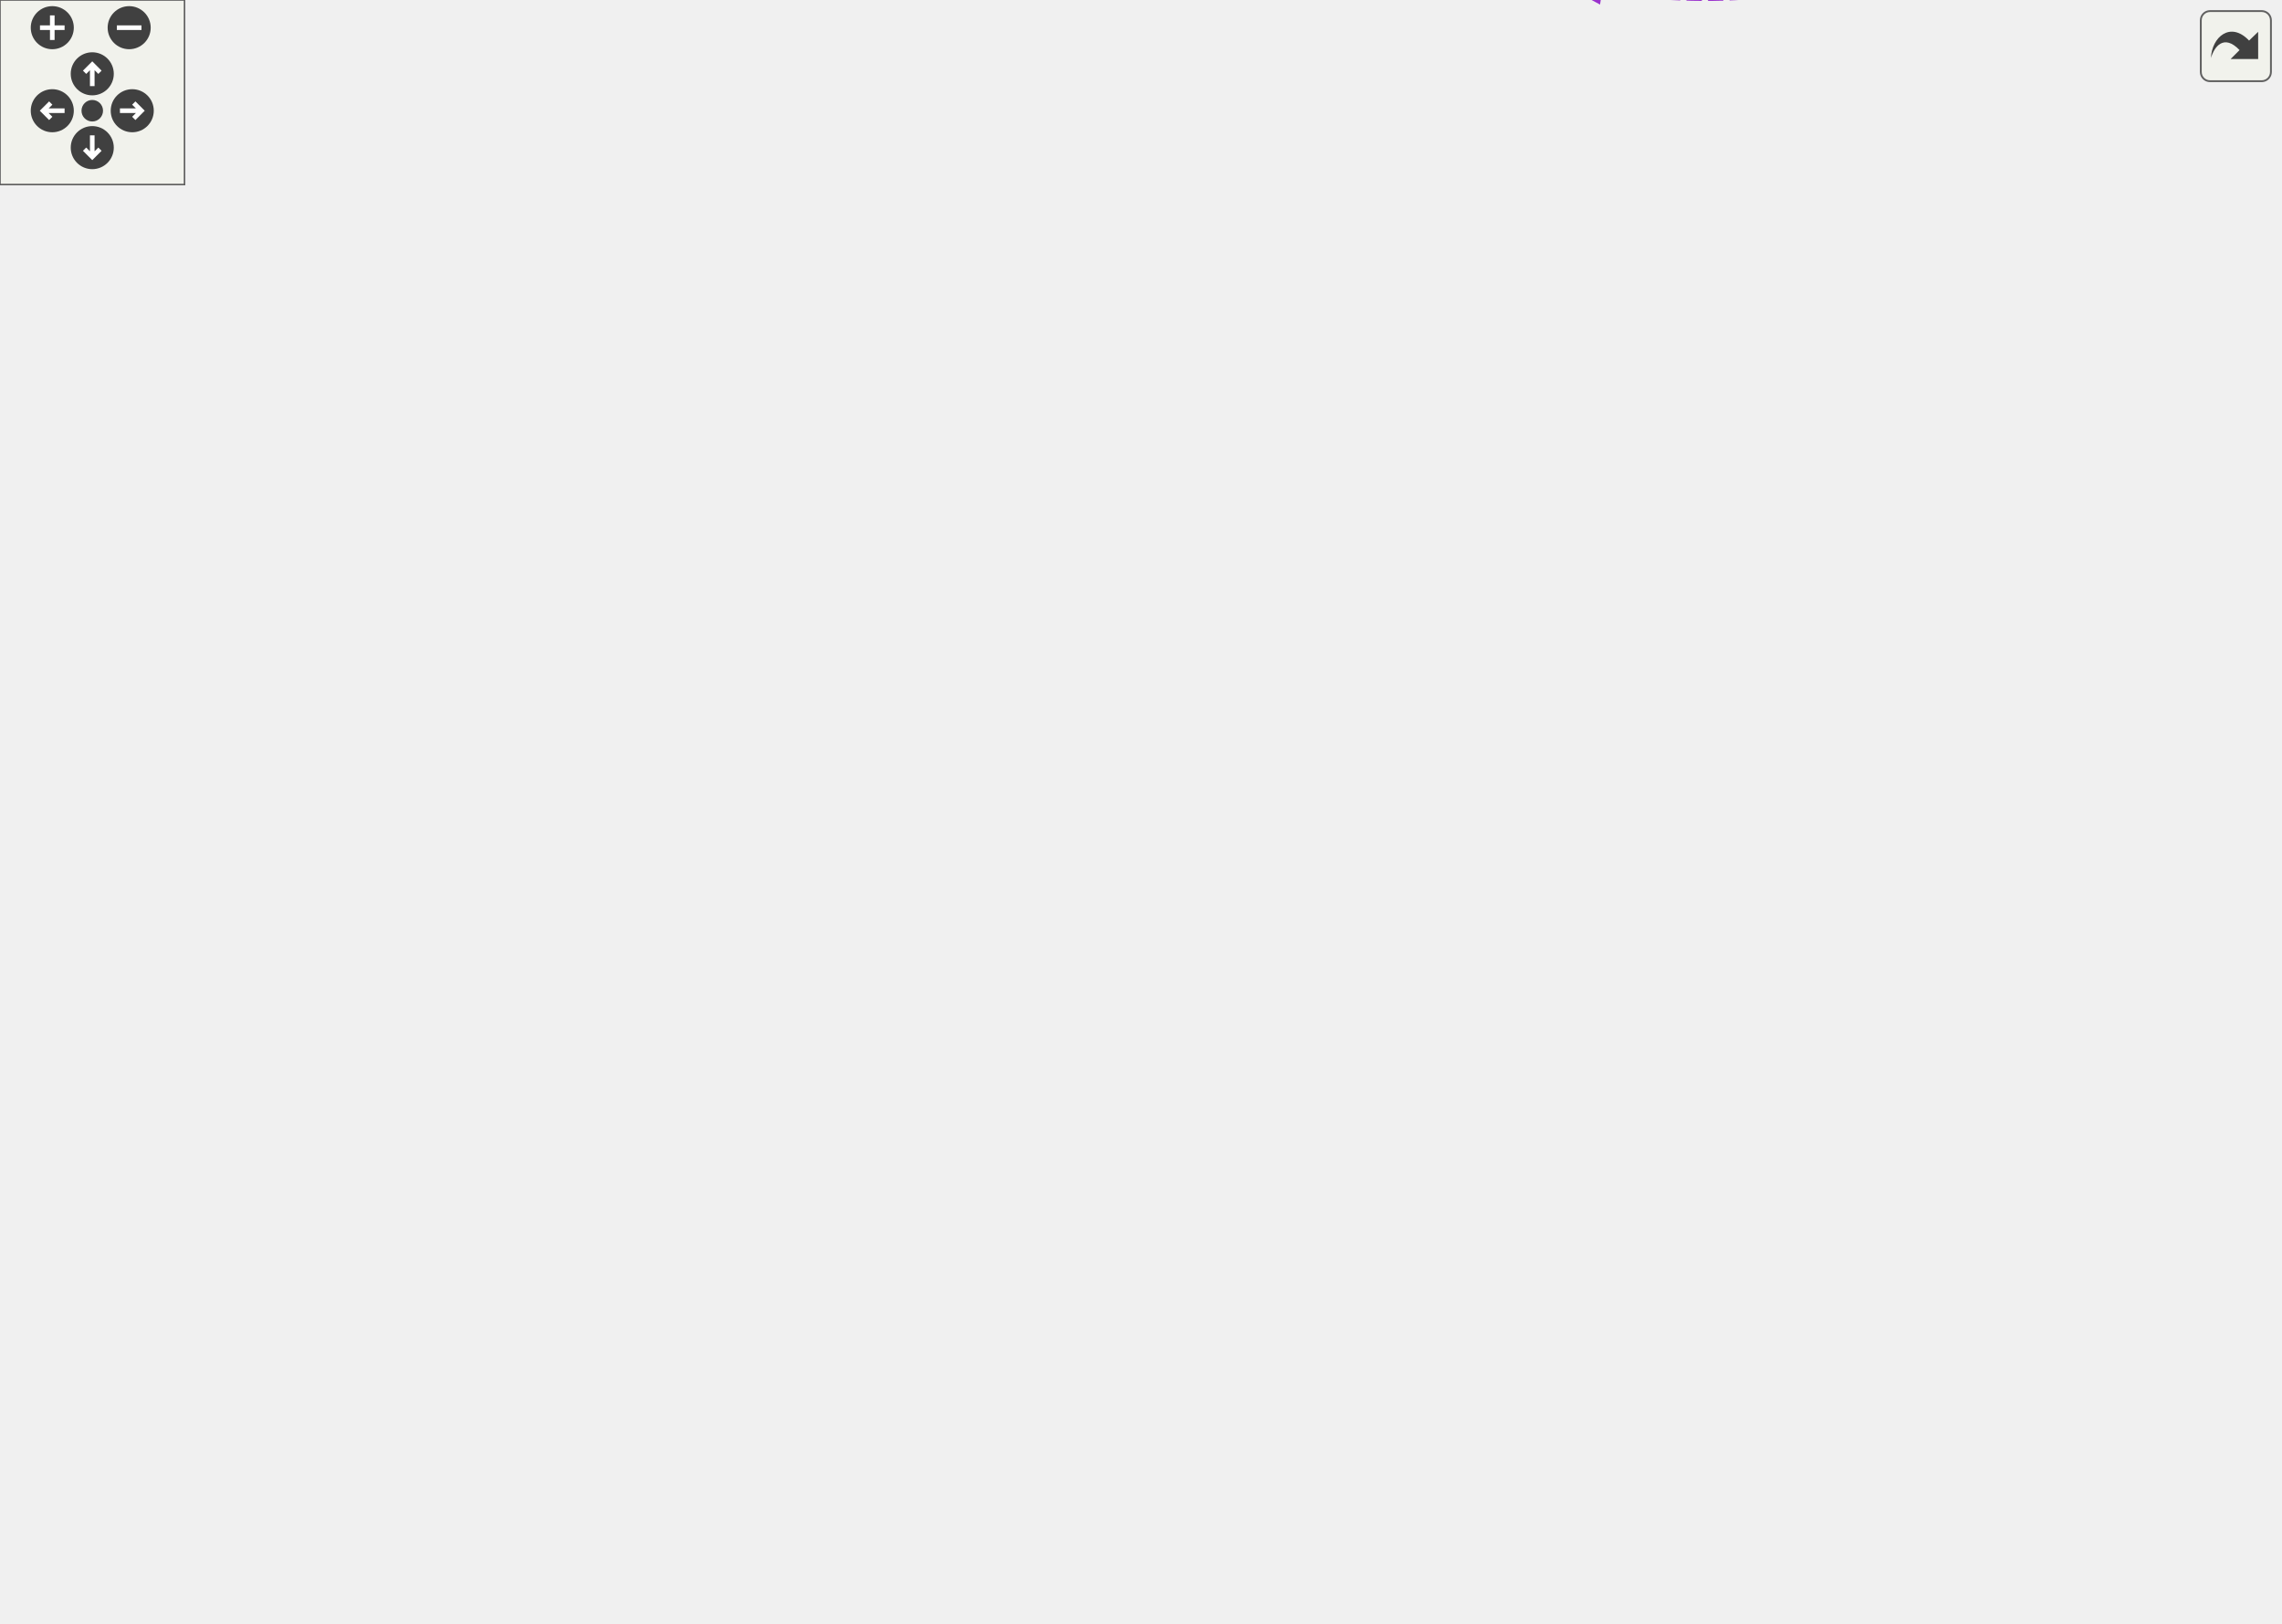
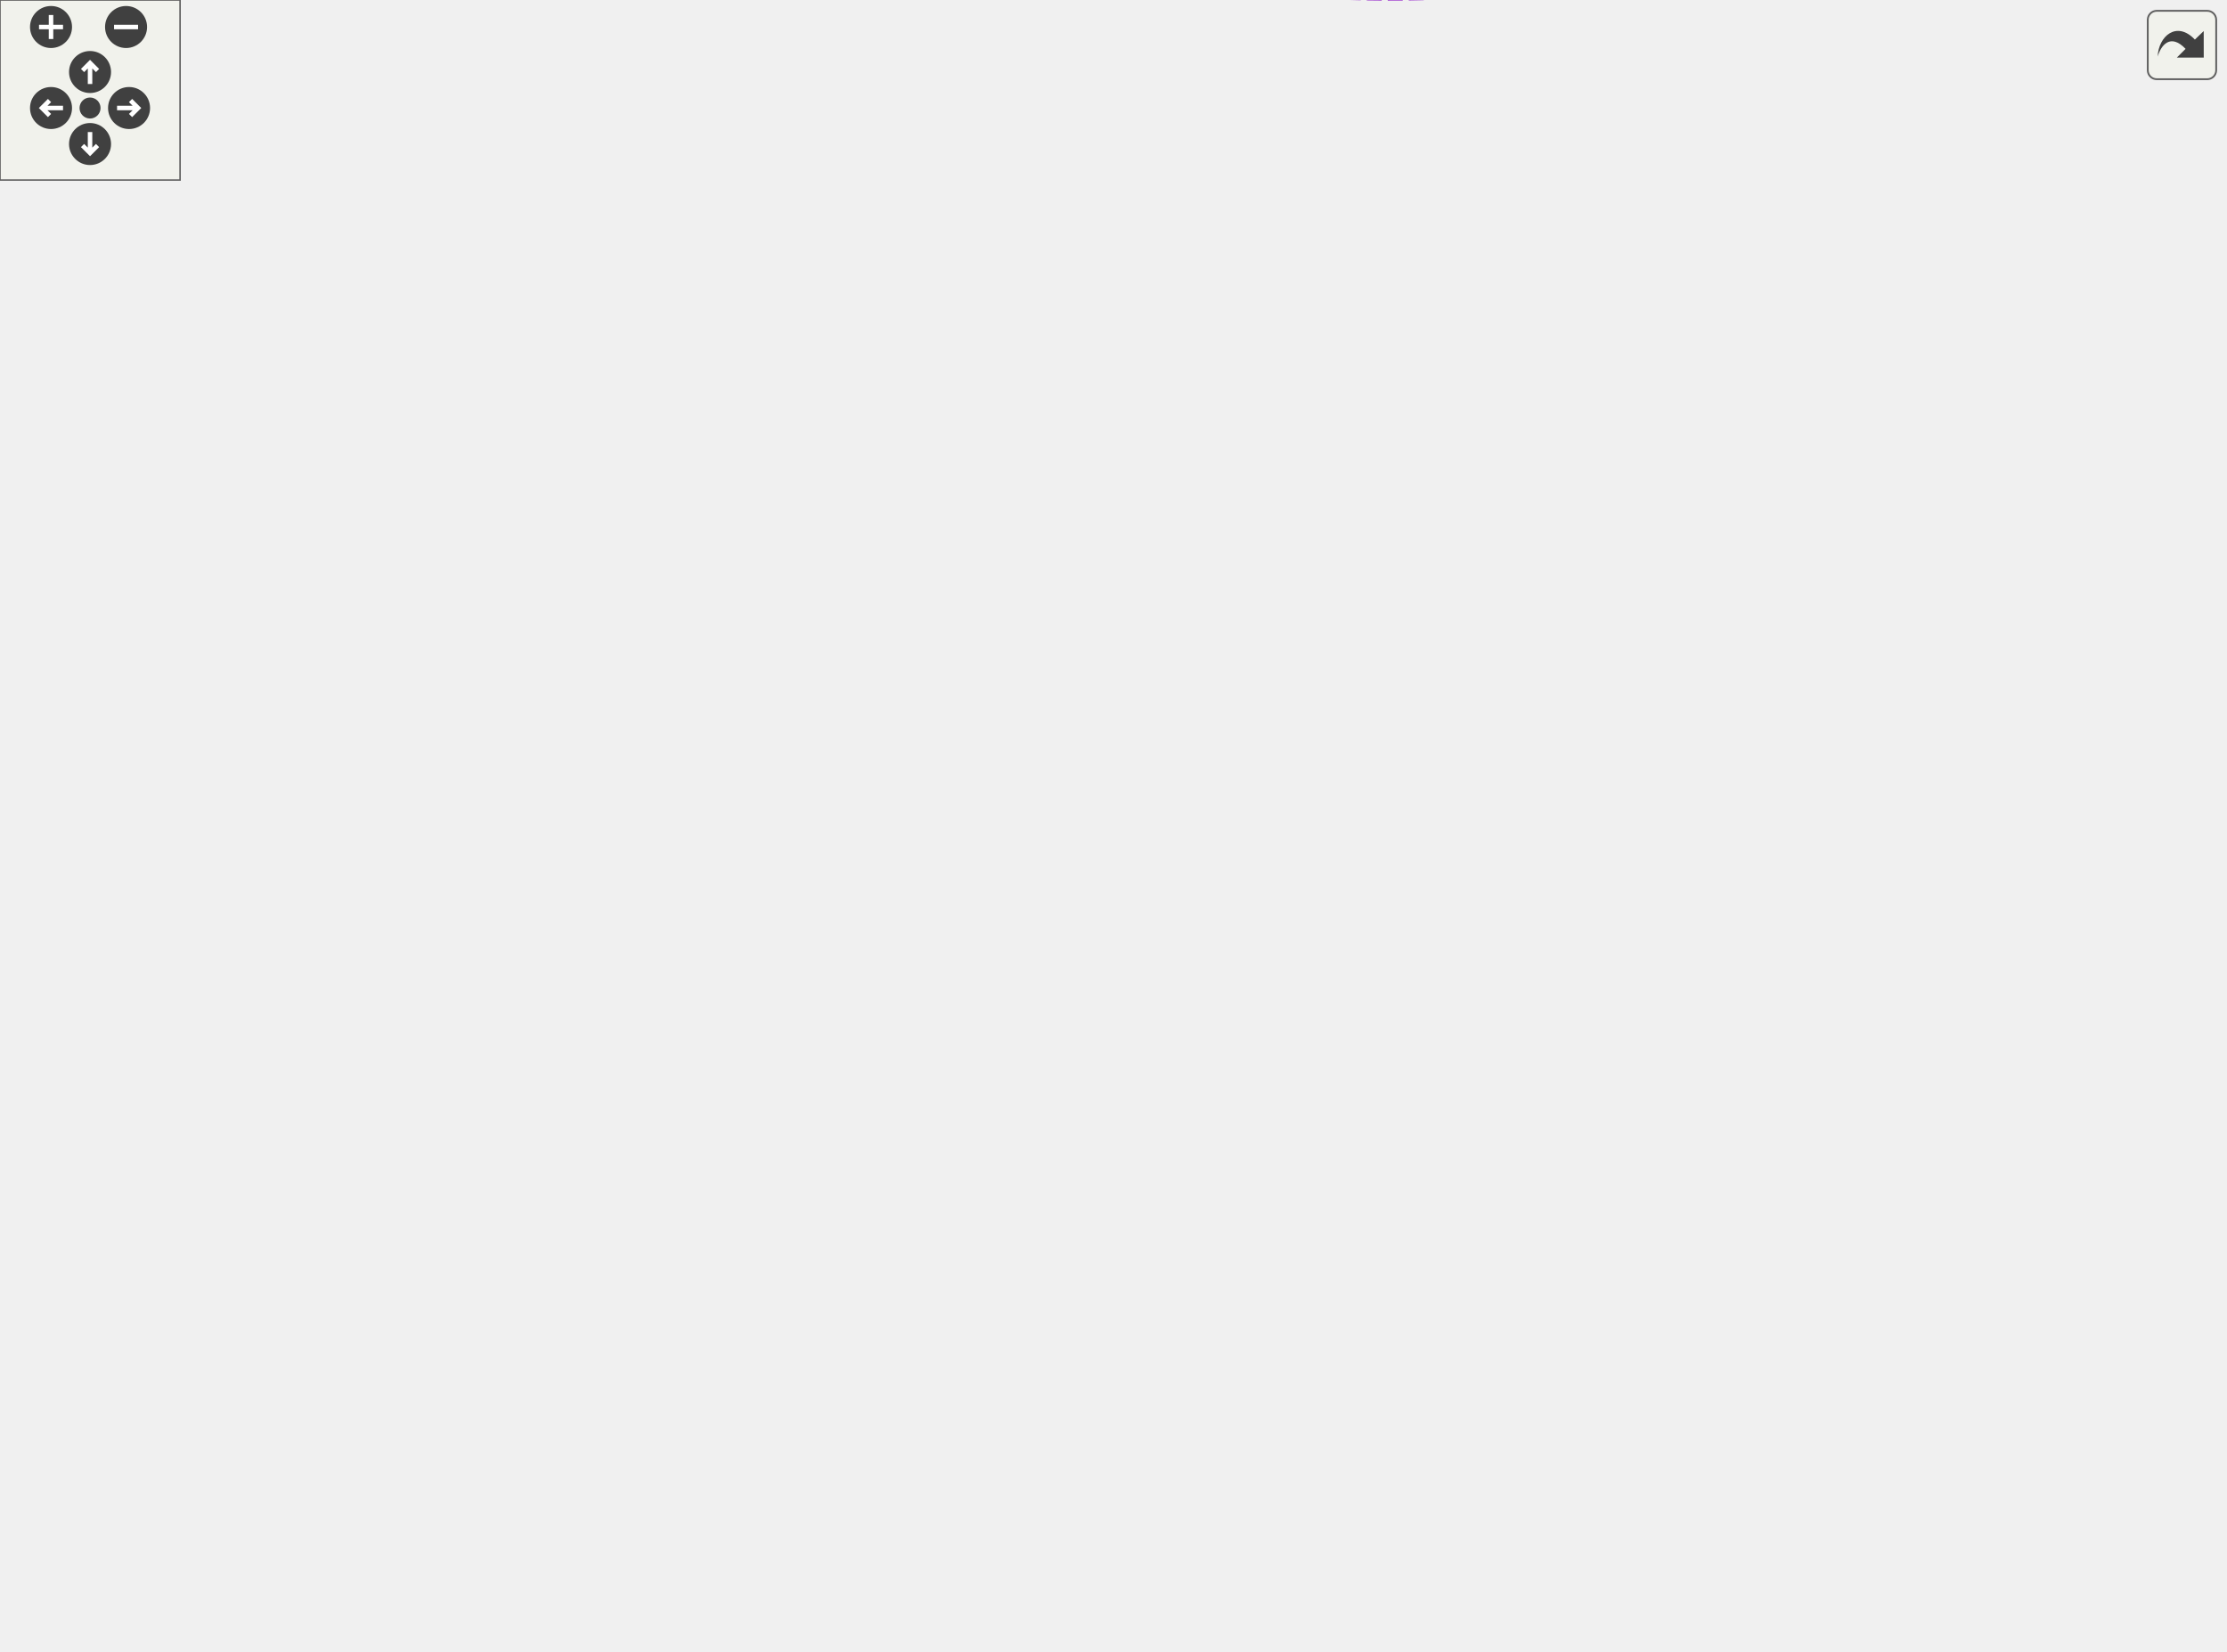
<svg xmlns="http://www.w3.org/2000/svg" xmlns:xlink="http://www.w3.org/1999/xlink" id="main" version="1.1" xml:space="preserve">
  <style type="text/css">
.edge:hover path { stroke: red; }
.edge:hover polygon { stroke: red; fill: red; }
</style>
  <defs>
    <circle id="rim" cx="0" cy="0" r="7" />
    <circle id="rim2" cx="0" cy="0" r="3.5" />
    <g id="zoomPlus">
      <use xlink:href="#rim" fill="#404040">
        <set attributeName="fill" to="#808080" begin="zoomplus.mouseover" end="zoomplus.mouseout" />
      </use>
      <path d="M-4,0h8M0,-4v8" fill="none" stroke="white" stroke-width="1.5" pointer-events="none" />
    </g>
    <g id="zoomMin">
      <use xlink:href="#rim" fill="#404040">
        <set attributeName="fill" to="#808080" begin="zoomminus.mouseover" end="zoomminus.mouseout" />
      </use>
      <path d="M-4,0h8" fill="none" stroke="white" stroke-width="1.5" pointer-events="none" />
    </g>
    <g id="dirArrow">
      <path fill="none" stroke="white" stroke-width="1.5" d="M0,-3.0v7 M-2.5,-0.5L0,-3.0L2.5,-0.5" />
    </g>
    <g id="resetDef">
      <use xlink:href="#rim2" fill="#404040">
        <set attributeName="fill" to="#808080" begin="reset.mouseover" end="reset.mouseout" />
      </use>
    </g>
  </defs>
  <svg id="graph" class="graph">
    <g id="viewport">
      <g id="node1" class="node">
        <g id="a_node1">
          <a xlink:title="Represents the component object. A component is a clickable button or drop down list within a discord...">
-             <polygon fill="#bfbfbf" stroke="black" points="646,-212.54 646,-231.54 741,-231.54 741,-212.54 646,-212.54" />
-             <text text-anchor="middle" x="693.5" y="-219.54" font-family="Helvetica,sans-Serif" font-size="10.00">dpp::component</text>
+             <polygon fill="#bfbfbf" stroke="black" points="646,-227.16 646,-246.16 741,-246.16 741,-227.16 646,-227.16" />
+             <text text-anchor="middle" x="693.5" y="-234.16" font-family="Helvetica,sans-Serif" font-size="10.00">dpp::component</text>
          </a>
        </g>
      </g>
      <g id="node2" class="node">
        <g id="a_node2">
          <a xlink:href="structdpp_1_1json__interface.html" target="_top" xlink:title=" ">
-             <polygon fill="none" stroke="black" points="426,-437.04 426,-467.04 536,-467.04 536,-437.04 426,-437.04" />
-             <text text-anchor="start" x="434" y="-455.04" font-family="Helvetica,sans-Serif" font-size="10.00">dpp::json_interface</text>
-             <text text-anchor="middle" x="481" y="-444.04" font-family="Helvetica,sans-Serif" font-size="10.00">&lt; component &gt;</text>
+             <polygon fill="none" stroke="black" points="426,-459.66 426,-489.66 536,-489.66 536,-459.66 426,-459.66" />
+             <text text-anchor="start" x="434" y="-477.66" font-family="Helvetica,sans-Serif" font-size="10.00">dpp::json_interface</text>
+             <text text-anchor="middle" x="481" y="-466.66" font-family="Helvetica,sans-Serif" font-size="10.00">&lt; component &gt;</text>
          </a>
        </g>
      </g>
      <g id="edge1" class="edge">
-         <path fill="none" stroke="midnightblue" d="M546.24,-454.81C574.33,-452.73 605.86,-445.47 628,-426.04 688.3,-373.11 692.76,-264.27 692.68,-231.55" />
-         <polygon fill="midnightblue" stroke="midnightblue" points="545.87,-451.32 536.07,-455.35 546.24,-458.31 545.87,-451.32" />
+         <path fill="none" stroke="midnightblue" d="M546.34,-477.55C574.45,-475.49 605.96,-468.22 628,-448.66 690.15,-393.51 693.34,-280.5 692.82,-246.53" />
+         <polygon fill="midnightblue" stroke="midnightblue" points="545.96,-474.06 536.16,-478.08 546.33,-481.05 545.96,-474.06" />
      </g>
      <g id="node3" class="node">
        <g id="a_node3">
          <a xlink:href="structdpp_1_1json__interface.html" target="_top" xlink:title="Represents an interface for an object that can optionally implement functions for converting to and f...">
-             <polygon fill="none" stroke="black" points="171,-442.54 171,-461.54 309,-461.54 309,-442.54 171,-442.54" />
-             <text text-anchor="middle" x="240" y="-449.54" font-family="Helvetica,sans-Serif" font-size="10.00">dpp::json_interface&lt; T &gt;</text>
+             <polygon fill="none" stroke="black" points="171,-465.16 171,-484.16 309,-484.16 309,-465.16 171,-465.16" />
+             <text text-anchor="middle" x="240" y="-472.16" font-family="Helvetica,sans-Serif" font-size="10.00">dpp::json_interface&lt; T &gt;</text>
          </a>
        </g>
      </g>
      <g id="edge2" class="edge">
-         <path fill="none" stroke="orange" stroke-dasharray="5,2" d="M319.32,-452.04C354.16,-452.04 394.32,-452.04 425.78,-452.04" />
-         <polygon fill="orange" stroke="orange" points="319.17,-448.54 309.17,-452.04 319.17,-455.54 319.17,-448.54" />
-         <text text-anchor="middle" x="367.5" y="-455.04" font-family="Helvetica,sans-Serif" font-size="10.00"> &lt; component &gt;</text>
+         <path fill="none" stroke="orange" stroke-dasharray="5,2" d="M319.32,-474.66C354.16,-474.66 394.32,-474.66 425.78,-474.66" />
+         <polygon fill="orange" stroke="orange" points="319.17,-471.16 309.17,-474.66 319.17,-478.16 319.17,-471.16" />
+         <text text-anchor="middle" x="367.5" y="-477.66" font-family="Helvetica,sans-Serif" font-size="10.00"> &lt; component &gt;</text>
      </g>
      <g id="node4" class="node">
        <g id="a_node4">
          <a xlink:title=" ">
-             <polygon fill="none" stroke="#bfbfbf" points="432,-398.54 432,-417.54 530,-417.54 530,-398.54 432,-398.54" />
-             <text text-anchor="middle" x="481" y="-405.54" font-family="Helvetica,sans-Serif" font-size="10.00">component_type</text>
+             <polygon fill="none" stroke="#bfbfbf" points="432,-421.16 432,-440.16 530,-440.16 530,-421.16 432,-421.16" />
+             <text text-anchor="middle" x="481" y="-428.16" font-family="Helvetica,sans-Serif" font-size="10.00">component_type</text>
          </a>
        </g>
      </g>
      <g id="edge3" class="edge">
-         <path fill="none" stroke="#9a32cd" stroke-dasharray="5,2" d="M540.27,-412.28C569.43,-411.4 603.61,-405.47 628,-386.04 678.49,-345.81 689.57,-260.48 691.9,-231.73" />
-         <polygon fill="#9a32cd" stroke="#9a32cd" points="540.15,-408.78 530.19,-412.39 540.23,-415.78 540.15,-408.78" />
-         <text text-anchor="middle" x="591" y="-414.04" font-family="Helvetica,sans-Serif" font-size="10.00"> type</text>
+         <path fill="none" stroke="#9a32cd" stroke-dasharray="5,2" d="M540.4,-435.06C569.59,-434.23 603.77,-428.29 628,-408.66 680.54,-366.11 690.29,-276.08 692.09,-246.39" />
+         <polygon fill="#9a32cd" stroke="#9a32cd" points="540.27,-431.56 530.31,-435.16 540.34,-438.56 540.27,-431.56" />
+         <text text-anchor="middle" x="591" y="-436.66" font-family="Helvetica,sans-Serif" font-size="10.00"> type</text>
      </g>
      <g id="node5" class="node">
        <g id="a_node5">
          <a xlink:title=" ">
-             <polygon fill="none" stroke="#bfbfbf" points="453,-348.54 453,-367.54 509,-367.54 509,-348.54 453,-348.54" />
-             <text text-anchor="middle" x="481" y="-355.54" font-family="Helvetica,sans-Serif" font-size="10.00">vector&lt;</text>
+             <polygon fill="none" stroke="#bfbfbf" points="453,-383.16 453,-402.16 509,-402.16 509,-383.16 453,-383.16" />
+             <text text-anchor="middle" x="481" y="-390.16" font-family="Helvetica,sans-Serif" font-size="10.00">vector&lt;</text>
          </a>
        </g>
      </g>
      <g id="edge4" class="edge">
-         <path fill="none" stroke="#9a32cd" stroke-dasharray="5,2" d="M518.88,-349.62C559.12,-340.21 619.06,-325.45 628,-319.04 660.2,-295.93 680.9,-251.34 688.84,-231.72" />
-         <polygon fill="#9a32cd" stroke="#9a32cd" points="518.06,-346.22 509.11,-351.89 519.65,-353.04 518.06,-346.22" />
-         <text text-anchor="middle" x="591" y="-377.04" font-family="Helvetica,sans-Serif" font-size="10.00"> channel_types</text>
-         <text text-anchor="middle" x="591" y="-366.04" font-family="Helvetica,sans-Serif" font-size="10.00">components</text>
-         <text text-anchor="middle" x="591" y="-355.04" font-family="Helvetica,sans-Serif" font-size="10.00">default_values</text>
-         <text text-anchor="middle" x="591" y="-344.04" font-family="Helvetica,sans-Serif" font-size="10.00">options</text>
+         <path fill="none" stroke="#9a32cd" stroke-dasharray="5,2" d="M515.99,-379.45C558.4,-362.92 625.69,-336.55 628,-334.66 658.8,-309.58 680.1,-265.85 688.5,-246.43" />
+         <polygon fill="#9a32cd" stroke="#9a32cd" points="514.63,-376.23 506.58,-383.12 517.17,-382.75 514.63,-376.23" />
+         <text text-anchor="middle" x="591" y="-398.66" font-family="Helvetica,sans-Serif" font-size="10.00"> channel_types</text>
+         <text text-anchor="middle" x="591" y="-387.66" font-family="Helvetica,sans-Serif" font-size="10.00">components</text>
+         <text text-anchor="middle" x="591" y="-376.66" font-family="Helvetica,sans-Serif" font-size="10.00">default_values</text>
+         <text text-anchor="middle" x="591" y="-365.66" font-family="Helvetica,sans-Serif" font-size="10.00">options</text>
      </g>
      <g id="node6" class="node">
        <g id="a_node6">
          <a xlink:title=" ">
-             <polygon fill="none" stroke="#bfbfbf" points="207.5,-188.54 207.5,-207.54 272.5,-207.54 272.5,-188.54 207.5,-188.54" />
-             <text text-anchor="middle" x="240" y="-195.54" font-family="Helvetica,sans-Serif" font-size="10.00">std::string</text>
+             <polygon fill="none" stroke="#bfbfbf" points="207.5,-279.16 207.5,-298.16 272.5,-298.16 272.5,-279.16 207.5,-279.16" />
+             <text text-anchor="middle" x="240" y="-286.16" font-family="Helvetica,sans-Serif" font-size="10.00">std::string</text>
          </a>
        </g>
      </g>
      <g id="edge5" class="edge">
-         <path fill="none" stroke="#9a32cd" stroke-dasharray="5,2" d="M282.61,-195.12C339.81,-191.67 445.92,-187.32 536,-195.04 574.6,-198.34 617.97,-206.15 649.25,-212.53" />
-         <polygon fill="#9a32cd" stroke="#9a32cd" points="282.27,-191.63 272.51,-195.75 282.71,-198.62 282.27,-191.63" />
-         <text text-anchor="middle" x="481" y="-231.04" font-family="Helvetica,sans-Serif" font-size="10.00"> custom_id</text>
-         <text text-anchor="middle" x="481" y="-220.04" font-family="Helvetica,sans-Serif" font-size="10.00">label</text>
-         <text text-anchor="middle" x="481" y="-209.04" font-family="Helvetica,sans-Serif" font-size="10.00">placeholder</text>
-         <text text-anchor="middle" x="481" y="-198.04" font-family="Helvetica,sans-Serif" font-size="10.00">url</text>
+         <path fill="none" stroke="#9a32cd" stroke-dasharray="5,2" d="M282.91,-296.49C355.91,-308.21 509.87,-324.4 628,-278.66 648.19,-270.85 668.65,-256.11 680.96,-246.33" />
+         <polygon fill="#9a32cd" stroke="#9a32cd" points="283.18,-292.99 272.74,-294.8 282.03,-299.89 283.18,-292.99" />
+         <text text-anchor="middle" x="481" y="-344.66" font-family="Helvetica,sans-Serif" font-size="10.00"> custom_id</text>
+         <text text-anchor="middle" x="481" y="-333.66" font-family="Helvetica,sans-Serif" font-size="10.00">label</text>
+         <text text-anchor="middle" x="481" y="-322.66" font-family="Helvetica,sans-Serif" font-size="10.00">placeholder</text>
+         <text text-anchor="middle" x="481" y="-311.66" font-family="Helvetica,sans-Serif" font-size="10.00">url</text>
+       </g>
+       <g id="node15" class="node">
+         <g id="a_node15">
+           <a xlink:href="structdpp_1_1partial__emoji.html" target="_top" xlink:title="An emoji reference for a component (select menus included) or a poll.">
+             <polygon fill="none" stroke="black" points="428.5,-93.16 428.5,-112.16 533.5,-112.16 533.5,-93.16 428.5,-93.16" />
+             <text text-anchor="middle" x="481" y="-100.16" font-family="Helvetica,sans-Serif" font-size="10.00">dpp::partial_emoji</text>
+           </a>
+         </g>
+       </g>
+       <g id="edge15" class="edge">
+         <path fill="none" stroke="#9a32cd" stroke-dasharray="5,2" d="M266.46,-273.77C301.92,-252 366.5,-208.5 408,-157.66 419.31,-143.81 412.58,-133.5 426,-121.66 430.4,-117.79 435.64,-114.69 441.1,-112.21" />
+         <polygon fill="#9a32cd" stroke="#9a32cd" points="264.43,-270.91 257.69,-279.08 268.05,-276.9 264.43,-270.91" />
+         <text text-anchor="middle" x="367.5" y="-234.66" font-family="Helvetica,sans-Serif" font-size="10.00"> name</text>
+       </g>
+       <g id="node7" class="node">
+         <g id="a_node7">
+           <a xlink:title=" ">
+             <polygon fill="none" stroke="#bfbfbf" points="0,-273.66 0,-303.66 104,-303.66 104,-273.66 0,-273.66" />
+             <text text-anchor="start" x="8" y="-291.66" font-family="Helvetica,sans-Serif" font-size="10.00">std::basic_string&lt;</text>
+             <text text-anchor="middle" x="52" y="-280.66" font-family="Helvetica,sans-Serif" font-size="10.00"> Char &gt;</text>
+           </a>
+         </g>
+       </g>
+       <g id="edge6" class="edge">
+         <path fill="none" stroke="midnightblue" d="M114.63,-288.66C145.69,-288.66 182.04,-288.66 207.39,-288.66" />
+         <polygon fill="midnightblue" stroke="midnightblue" points="114.32,-285.16 104.32,-288.66 114.32,-292.16 114.32,-285.16" />
+       </g>
+       <g id="node8" class="node">
+         <g id="a_node8">
+           <a xlink:title=" ">
+             <polygon fill="none" stroke="#bfbfbf" points="430.5,-265.16 430.5,-284.16 531.5,-284.16 531.5,-265.16 430.5,-265.16" />
+             <text text-anchor="middle" x="481" y="-272.16" font-family="Helvetica,sans-Serif" font-size="10.00">component_style</text>
+           </a>
+         </g>
+       </g>
+       <g id="edge7" class="edge">
+         <path fill="none" stroke="#9a32cd" stroke-dasharray="5,2" d="M541.72,-266.25C568.22,-262.26 599.75,-257.17 628,-251.66 636.24,-250.06 645.02,-248.15 653.37,-246.24" />
+         <polygon fill="#9a32cd" stroke="#9a32cd" points="541.2,-262.79 531.82,-267.73 542.23,-269.72 541.2,-262.79" />
+         <text text-anchor="middle" x="591" y="-266.66" font-family="Helvetica,sans-Serif" font-size="10.00"> style</text>
+       </g>
+       <g id="node9" class="node">
+         <g id="a_node9">
+           <a xlink:title=" ">
+             <polygon fill="none" stroke="#bfbfbf" points="435,-227.16 435,-246.16 527,-246.16 527,-227.16 435,-227.16" />
+             <text text-anchor="middle" x="481" y="-234.16" font-family="Helvetica,sans-Serif" font-size="10.00">text_style_type</text>
+           </a>
+         </g>
+       </g>
+       <g id="edge8" class="edge">
+         <path fill="none" stroke="#9a32cd" stroke-dasharray="5,2" d="M537.34,-236.66C571.15,-236.66 613.9,-236.66 645.96,-236.66" />
+         <polygon fill="#9a32cd" stroke="#9a32cd" points="537.16,-233.16 527.16,-236.66 537.16,-240.16 537.16,-233.16" />
+         <text text-anchor="middle" x="591" y="-239.66" font-family="Helvetica,sans-Serif" font-size="10.00"> text_style</text>
+       </g>
+       <g id="node10" class="node">
+         <g id="a_node10">
+           <a xlink:href="classdpp_1_1snowflake.html" target="_top" xlink:title="A container for a 64 bit unsigned value representing many things on discord. This value is known in d...">
+             <polygon fill="none" stroke="black" points="195.5,-36.16 195.5,-55.16 284.5,-55.16 284.5,-36.16 195.5,-36.16" />
+             <text text-anchor="middle" x="240" y="-43.16" font-family="Helvetica,sans-Serif" font-size="10.00">dpp::snowflake</text>
+           </a>
+         </g>
+       </g>
+       <g id="edge9" class="edge">
+         <path fill="none" stroke="#9a32cd" stroke-dasharray="5,2" d="M276.93,-32.82C352.12,-8.48 527.41,34.62 628,-51.66 682.99,-98.84 691.12,-195.58 692.31,-226.75" />
+         <polygon fill="#9a32cd" stroke="#9a32cd" points="275.39,-29.65 267,-36.12 277.59,-36.29 275.39,-29.65" />
+         <text text-anchor="middle" x="481" y="-10.66" font-family="Helvetica,sans-Serif" font-size="10.00"> sku_id</text>
+       </g>
+       <g id="edge16" class="edge">
+         <path fill="none" stroke="#9a32cd" stroke-dasharray="5,2" d="M290.96,-57.58C335.18,-68.13 398.89,-83.32 439.87,-93.09" />
+         <polygon fill="#9a32cd" stroke="#9a32cd" points="291.54,-54.12 281,-55.21 289.92,-60.93 291.54,-54.12" />
+         <text text-anchor="middle" x="367.5" y="-86.66" font-family="Helvetica,sans-Serif" font-size="10.00"> id</text>
+       </g>
+       <g id="node11" class="node">
+         <g id="a_node11">
+           <a xlink:title=" ">
+             <polygon fill="none" stroke="#bfbfbf" points="24,-36.16 24,-55.16 80,-55.16 80,-36.16 24,-36.16" />
+             <text text-anchor="middle" x="52" y="-43.16" font-family="Helvetica,sans-Serif" font-size="10.00">uint64_t</text>
+           </a>
+         </g>
+       </g>
+       <g id="edge10" class="edge">
+         <path fill="none" stroke="#9a32cd" stroke-dasharray="5,2" d="M90.21,-45.66C120.54,-45.66 163.42,-45.66 195.36,-45.66" />
+         <polygon fill="#9a32cd" stroke="#9a32cd" points="90.05,-42.16 80.05,-45.66 90.05,-49.16 90.05,-42.16" />
+         <text text-anchor="middle" x="137.5" y="-48.66" font-family="Helvetica,sans-Serif" font-size="10.00"> value</text>
+       </g>
+       <g id="node12" class="node">
+         <g id="a_node12">
+           <a xlink:title=" ">
+             <polygon fill="none" stroke="#bfbfbf" points="456,-131.16 456,-150.16 506,-150.16 506,-131.16 456,-131.16" />
+             <text text-anchor="middle" x="481" y="-138.16" font-family="Helvetica,sans-Serif" font-size="10.00">int32_t</text>
+           </a>
+         </g>
+       </g>
+       <g id="edge11" class="edge">
+         <path fill="none" stroke="#9a32cd" stroke-dasharray="5,2" d="M516.07,-132.03C547.13,-126.08 593.33,-122.19 628,-140.66 663.09,-159.36 682.48,-206.56 689.47,-226.99" />
+         <polygon fill="#9a32cd" stroke="#9a32cd" points="515.22,-128.63 506.15,-134.1 516.65,-135.49 515.22,-128.63" />
+         <text text-anchor="middle" x="591" y="-176.66" font-family="Helvetica,sans-Serif" font-size="10.00"> max_length</text>
+         <text text-anchor="middle" x="591" y="-165.66" font-family="Helvetica,sans-Serif" font-size="10.00">max_values</text>
+         <text text-anchor="middle" x="591" y="-154.66" font-family="Helvetica,sans-Serif" font-size="10.00">min_length</text>
+         <text text-anchor="middle" x="591" y="-143.66" font-family="Helvetica,sans-Serif" font-size="10.00">min_values</text>
      </g>
      <g id="node13" class="node">
        <g id="a_node13">
-           <a xlink:href="structdpp_1_1partial__emoji.html" target="_top" xlink:title="An emoji reference for a component (select menus included) or a poll.">
-             <polygon fill="none" stroke="black" points="428.5,-248.54 428.5,-267.54 533.5,-267.54 533.5,-248.54 428.5,-248.54" />
-             <text text-anchor="middle" x="481" y="-255.54" font-family="Helvetica,sans-Serif" font-size="10.00">dpp::partial_emoji</text>
-           </a>
-         </g>
-       </g>
-       <g id="edge13" class="edge">
-         <path fill="none" stroke="#9a32cd" stroke-dasharray="5,2" d="M282.53,-207.08C316.41,-214.61 365.46,-225.87 408,-237.04 421.35,-240.54 435.99,-244.74 448.56,-248.46" />
-         <polygon fill="#9a32cd" stroke="#9a32cd" points="283.04,-203.61 272.52,-204.86 281.53,-210.44 283.04,-203.61" />
-         <text text-anchor="middle" x="367.5" y="-240.04" font-family="Helvetica,sans-Serif" font-size="10.00"> name</text>
-       </g>
-       <g id="node7" class="node">
-         <g id="a_node7">
-           <a xlink:title=" ">
-             <polygon fill="none" stroke="#bfbfbf" points="0,-183.04 0,-213.04 104,-213.04 104,-183.04 0,-183.04" />
-             <text text-anchor="start" x="8" y="-201.04" font-family="Helvetica,sans-Serif" font-size="10.00">std::basic_string&lt;</text>
-             <text text-anchor="middle" x="52" y="-190.04" font-family="Helvetica,sans-Serif" font-size="10.00"> Char &gt;</text>
-           </a>
-         </g>
-       </g>
-       <g id="edge6" class="edge">
-         <path fill="none" stroke="midnightblue" d="M114.63,-198.04C145.69,-198.04 182.04,-198.04 207.39,-198.04" />
-         <polygon fill="midnightblue" stroke="midnightblue" points="114.32,-194.54 104.32,-198.04 114.32,-201.54 114.32,-194.54" />
-       </g>
-       <g id="node8" class="node">
-         <g id="a_node8">
-           <a xlink:title=" ">
-             <polygon fill="none" stroke="#bfbfbf" points="430.5,-130.54 430.5,-149.54 531.5,-149.54 531.5,-130.54 430.5,-130.54" />
-             <text text-anchor="middle" x="481" y="-137.54" font-family="Helvetica,sans-Serif" font-size="10.00">component_style</text>
-           </a>
-         </g>
-       </g>
-       <g id="edge7" class="edge">
-         <path fill="none" stroke="#9a32cd" stroke-dasharray="5,2" d="M541.76,-140.45C569.18,-142.66 601.42,-148.19 628,-161.04 652.98,-173.11 674.72,-198.36 685.43,-212.29" />
-         <polygon fill="#9a32cd" stroke="#9a32cd" points="541.72,-136.94 531.51,-139.76 541.25,-143.93 541.72,-136.94" />
-         <text text-anchor="middle" x="591" y="-164.04" font-family="Helvetica,sans-Serif" font-size="10.00"> style</text>
-       </g>
-       <g id="node9" class="node">
-         <g id="a_node9">
-           <a xlink:title=" ">
-             <polygon fill="none" stroke="#bfbfbf" points="435,-92.54 435,-111.54 527,-111.54 527,-92.54 435,-92.54" />
-             <text text-anchor="middle" x="481" y="-99.54" font-family="Helvetica,sans-Serif" font-size="10.00">text_style_type</text>
-           </a>
-         </g>
-       </g>
-       <g id="edge8" class="edge">
-         <path fill="none" stroke="#9a32cd" stroke-dasharray="5,2" d="M537.12,-100.87C566.17,-102.66 601.22,-108.84 628,-126.04 661.28,-147.42 681.54,-192.74 689.1,-212.5" />
-         <polygon fill="#9a32cd" stroke="#9a32cd" points="537.27,-97.38 527.12,-100.41 536.95,-104.37 537.27,-97.38" />
-         <text text-anchor="middle" x="591" y="-129.04" font-family="Helvetica,sans-Serif" font-size="10.00"> text_style</text>
-       </g>
-       <g id="node10" class="node">
-         <g id="a_node10">
-           <a xlink:title=" ">
-             <polygon fill="none" stroke="#bfbfbf" points="456,-39.54 456,-58.54 506,-58.54 506,-39.54 456,-39.54" />
-             <text text-anchor="middle" x="481" y="-46.54" font-family="Helvetica,sans-Serif" font-size="10.00">int32_t</text>
-           </a>
-         </g>
-       </g>
-       <g id="edge9" class="edge">
-         <path fill="none" stroke="#9a32cd" stroke-dasharray="5,2" d="M516.2,-40.31C548.14,-34.27 595.62,-30.96 628,-54.04 681.94,-92.48 690.77,-182.46 692.22,-212.26" />
-         <polygon fill="#9a32cd" stroke="#9a32cd" points="515.09,-36.96 506.01,-42.42 516.52,-43.82 515.09,-36.96" />
-         <text text-anchor="middle" x="591" y="-90.04" font-family="Helvetica,sans-Serif" font-size="10.00"> max_length</text>
-         <text text-anchor="middle" x="591" y="-79.04" font-family="Helvetica,sans-Serif" font-size="10.00">max_values</text>
-         <text text-anchor="middle" x="591" y="-68.04" font-family="Helvetica,sans-Serif" font-size="10.00">min_length</text>
-         <text text-anchor="middle" x="591" y="-57.04" font-family="Helvetica,sans-Serif" font-size="10.00">min_values</text>
-       </g>
-       <g id="node11" class="node">
-         <g id="a_node11">
-           <a xlink:title=" ">
-             <polygon fill="none" stroke="#bfbfbf" points="221,-292.54 221,-311.54 259,-311.54 259,-292.54 221,-292.54" />
-             <text text-anchor="middle" x="240" y="-299.54" font-family="Helvetica,sans-Serif" font-size="10.00">bool</text>
-           </a>
-         </g>
-       </g>
-       <g id="edge10" class="edge">
-         <path fill="none" stroke="#9a32cd" stroke-dasharray="5,2" d="M269.41,-303.64C334.95,-306.36 500.83,-307.55 628,-260.04 646.99,-252.94 666.79,-240.38 679.36,-231.65" />
-         <polygon fill="#9a32cd" stroke="#9a32cd" points="269.22,-300.13 259.07,-303.17 268.9,-307.12 269.22,-300.13" />
-         <text text-anchor="middle" x="481" y="-314.04" font-family="Helvetica,sans-Serif" font-size="10.00"> disabled</text>
-         <text text-anchor="middle" x="481" y="-303.04" font-family="Helvetica,sans-Serif" font-size="10.00">required</text>
-       </g>
-       <g id="edge16" class="edge">
-         <path fill="none" stroke="#9a32cd" stroke-dasharray="5,2" d="M269.26,-296.83C308.36,-289.64 379.66,-276.51 428.4,-267.54" />
-         <polygon fill="#9a32cd" stroke="#9a32cd" points="268.56,-293.4 259.36,-298.66 269.83,-300.29 268.56,-293.4" />
-         <text text-anchor="middle" x="367.5" y="-288.04" font-family="Helvetica,sans-Serif" font-size="10.00"> animated</text>
-       </g>
-       <g id="node12" class="node">
-         <g id="a_node12">
-           <a xlink:title=" ">
-             <polygon fill="none" stroke="#bfbfbf" points="451.5,-1.54 451.5,-20.54 510.5,-20.54 510.5,-1.54 451.5,-1.54" />
-             <text text-anchor="middle" x="481" y="-8.54" font-family="Helvetica,sans-Serif" font-size="10.00">variant&lt;</text>
-           </a>
-         </g>
-       </g>
-       <g id="edge11" class="edge">
-         <path fill="none" stroke="#9a32cd" stroke-dasharray="5,2" d="M520.49,-2.74C552.61,1.85 597.86,2.57 628,-21.04 690.33,-69.84 693.4,-179.38 692.83,-212.42" />
-         <polygon fill="#9a32cd" stroke="#9a32cd" points="519.87,0.71 510.56,-4.34 520.99,-6.2 519.87,0.71" />
-         <text text-anchor="middle" x="591" y="-24.04" font-family="Helvetica,sans-Serif" font-size="10.00"> value</text>
+           <a xlink:title=" ">
+             <polygon fill="none" stroke="#bfbfbf" points="221,-158.16 221,-177.16 259,-177.16 259,-158.16 221,-158.16" />
+             <text text-anchor="middle" x="240" y="-165.16" font-family="Helvetica,sans-Serif" font-size="10.00">bool</text>
+           </a>
+         </g>
      </g>
      <g id="edge12" class="edge">
-         <path fill="none" stroke="#9a32cd" stroke-dasharray="5,2" d="M543.67,-247.49C576.37,-241.9 615.87,-235.14 645.96,-230" />
-         <polygon fill="#9a32cd" stroke="#9a32cd" points="543.03,-244.05 533.76,-249.18 544.21,-250.95 543.03,-244.05" />
-         <text text-anchor="middle" x="591" y="-248.04" font-family="Helvetica,sans-Serif" font-size="10.00"> emoji</text>
+         <path fill="none" stroke="#9a32cd" stroke-dasharray="5,2" d="M269.36,-168.83C322.18,-171.34 439.05,-178.48 536,-195.66 580.39,-203.53 630.63,-217.65 661.94,-227.09" />
+         <polygon fill="#9a32cd" stroke="#9a32cd" points="269.24,-165.32 259.09,-168.36 268.93,-172.31 269.24,-165.32" />
+         <text text-anchor="middle" x="481" y="-209.66" font-family="Helvetica,sans-Serif" font-size="10.00"> disabled</text>
+         <text text-anchor="middle" x="481" y="-198.66" font-family="Helvetica,sans-Serif" font-size="10.00">required</text>
+       </g>
+       <g id="edge17" class="edge">
+         <path fill="none" stroke="#9a32cd" stroke-dasharray="5,2" d="M269.05,-160.03C312.8,-148.14 397.18,-125.19 444.9,-112.21" />
+         <polygon fill="#9a32cd" stroke="#9a32cd" points="268.09,-156.67 259.36,-162.67 269.93,-163.42 268.09,-156.67" />
+         <text text-anchor="middle" x="367.5" y="-145.66" font-family="Helvetica,sans-Serif" font-size="10.00"> animated</text>
      </g>
      <g id="node14" class="node">
        <g id="a_node14">
-           <a xlink:href="classdpp_1_1snowflake.html" target="_top" xlink:title="A container for a 64 bit unsigned value representing many things on discord. This value is known in d...">
-             <polygon fill="none" stroke="black" points="195.5,-243.54 195.5,-262.54 284.5,-262.54 284.5,-243.54 195.5,-243.54" />
-             <text text-anchor="middle" x="240" y="-250.54" font-family="Helvetica,sans-Serif" font-size="10.00">dpp::snowflake</text>
-           </a>
-         </g>
+           <a xlink:title=" ">
+             <polygon fill="none" stroke="#bfbfbf" points="451.5,-55.16 451.5,-74.16 510.5,-74.16 510.5,-55.16 451.5,-55.16" />
+             <text text-anchor="middle" x="481" y="-62.16" font-family="Helvetica,sans-Serif" font-size="10.00">variant&lt;</text>
+           </a>
+         </g>
+       </g>
+       <g id="edge13" class="edge">
+         <path fill="none" stroke="#9a32cd" stroke-dasharray="5,2" d="M520.85,-57.8C552.71,-54.4 597.4,-55.02 628,-77.66 678.52,-115.06 689.58,-198.82 691.91,-227.12" />
+         <polygon fill="#9a32cd" stroke="#9a32cd" points="520.06,-54.37 510.57,-59.08 520.93,-61.31 520.06,-54.37" />
+         <text text-anchor="middle" x="591" y="-80.66" font-family="Helvetica,sans-Serif" font-size="10.00"> value</text>
      </g>
      <g id="edge14" class="edge">
-         <path fill="none" stroke="#9a32cd" stroke-dasharray="5,2" d="M294.87,-252.68C327.6,-252.64 370.21,-252.88 408,-254.04 414.63,-254.24 421.6,-254.53 428.49,-254.87" />
-         <polygon fill="#9a32cd" stroke="#9a32cd" points="294.6,-249.18 284.61,-252.71 294.62,-256.18 294.6,-249.18" />
-         <text text-anchor="middle" x="367.5" y="-257.04" font-family="Helvetica,sans-Serif" font-size="10.00"> id</text>
-       </g>
-       <g id="node15" class="node">
-         <g id="a_node15">
-           <a xlink:title=" ">
-             <polygon fill="none" stroke="#bfbfbf" points="24,-243.54 24,-262.54 80,-262.54 80,-243.54 24,-243.54" />
-             <text text-anchor="middle" x="52" y="-250.54" font-family="Helvetica,sans-Serif" font-size="10.00">uint64_t</text>
-           </a>
-         </g>
-       </g>
-       <g id="edge15" class="edge">
-         <path fill="none" stroke="#9a32cd" stroke-dasharray="5,2" d="M90.21,-253.04C120.54,-253.04 163.42,-253.04 195.36,-253.04" />
-         <polygon fill="#9a32cd" stroke="#9a32cd" points="90.05,-249.54 80.05,-253.04 90.05,-256.54 90.05,-249.54" />
-         <text text-anchor="middle" x="137.5" y="-256.04" font-family="Helvetica,sans-Serif" font-size="10.00"> value</text>
+         <path fill="none" stroke="#9a32cd" stroke-dasharray="5,2" d="M543.58,-93.34C571.41,-92.25 603.47,-95.66 628,-111.66 669.93,-139.02 686.07,-202.72 690.83,-227.01" />
+         <polygon fill="#9a32cd" stroke="#9a32cd" points="543.32,-89.85 533.54,-93.92 543.73,-96.83 543.32,-89.85" />
+         <text text-anchor="middle" x="591" y="-114.66" font-family="Helvetica,sans-Serif" font-size="10.00"> emoji</text>
      </g>
    </g>
  </svg>
  <g id="navigator" transform="translate(0 0)" fill="#404254">
    <rect fill="#f2f5e9" fill-opacity="0.5" stroke="#606060" stroke-width=".5" x="0" y="0" width="60" height="60" />
    <use id="zoomplus" xlink:href="#zoomPlus" x="17" y="9" />
    <use id="zoomminus" xlink:href="#zoomMin" x="42" y="9" />
    <use id="reset" xlink:href="#resetDef" x="30" y="36" />
    <g id="arrowUp" xlink:href="#dirArrow" transform="translate(30 24)">
      <use xlink:href="#rim" fill="#404040">
        <set attributeName="fill" to="#808080" begin="arrowUp.mouseover" end="arrowUp.mouseout" />
      </use>
      <path fill="none" stroke="white" stroke-width="1.5" d="M0,-3.0v7 M-2.5,-0.5L0,-3.0L2.5,-0.5" />
    </g>
    <g id="arrowRight" xlink:href="#dirArrow" transform="rotate(90) translate(36 -43)">
      <use xlink:href="#rim" fill="#404040">
        <set attributeName="fill" to="#808080" begin="arrowRight.mouseover" end="arrowRight.mouseout" />
      </use>
      <path fill="none" stroke="white" stroke-width="1.5" d="M0,-3.0v7 M-2.5,-0.5L0,-3.0L2.5,-0.5" />
    </g>
    <g id="arrowDown" xlink:href="#dirArrow" transform="rotate(180) translate(-30 -48)">
      <use xlink:href="#rim" fill="#404040">
        <set attributeName="fill" to="#808080" begin="arrowDown.mouseover" end="arrowDown.mouseout" />
      </use>
      <path fill="none" stroke="white" stroke-width="1.5" d="M0,-3.0v7 M-2.5,-0.5L0,-3.0L2.5,-0.5" />
    </g>
    <g id="arrowLeft" xlink:href="#dirArrow" transform="rotate(270) translate(-36 17)">
      <use xlink:href="#rim" fill="#404040">
        <set attributeName="fill" to="#808080" begin="arrowLeft.mouseover" end="arrowLeft.mouseout" />
      </use>
      <path fill="none" stroke="white" stroke-width="1.5" d="M0,-3.0v7 M-2.5,-0.5L0,-3.0L2.5,-0.5" />
    </g>
  </g>
  <svg viewBox="0 0 15 15" width="100%" height="30px" preserveAspectRatio="xMaxYMin meet">
    <g id="arrow_out" transform="scale(0.3 0.3)">
      <a xlink:href="classdpp_1_1component__coll__graph_org.svg" target="_base">
        <rect id="button" ry="5" rx="5" y="6" x="6" height="38" width="38" fill="#f2f5e9" fill-opacity="0.5" stroke="#606060" stroke-width="1.0" />
        <path id="arrow" d="M 11.5,31.437 C 11.94,20.098 22.043,11.323 32.159,21.979 L 37.069,17.246 C 37.069,17.246 37.088,32 37.088,32 L 22.16,31.978 C 22.16,31.978 26.998,27.14 26.998,27.14 C 18.529,18.264 13.292,25.23 11.5,31.437 z" style="fill:#404040;" />
      </a>
    </g>
  </svg>
</svg>
